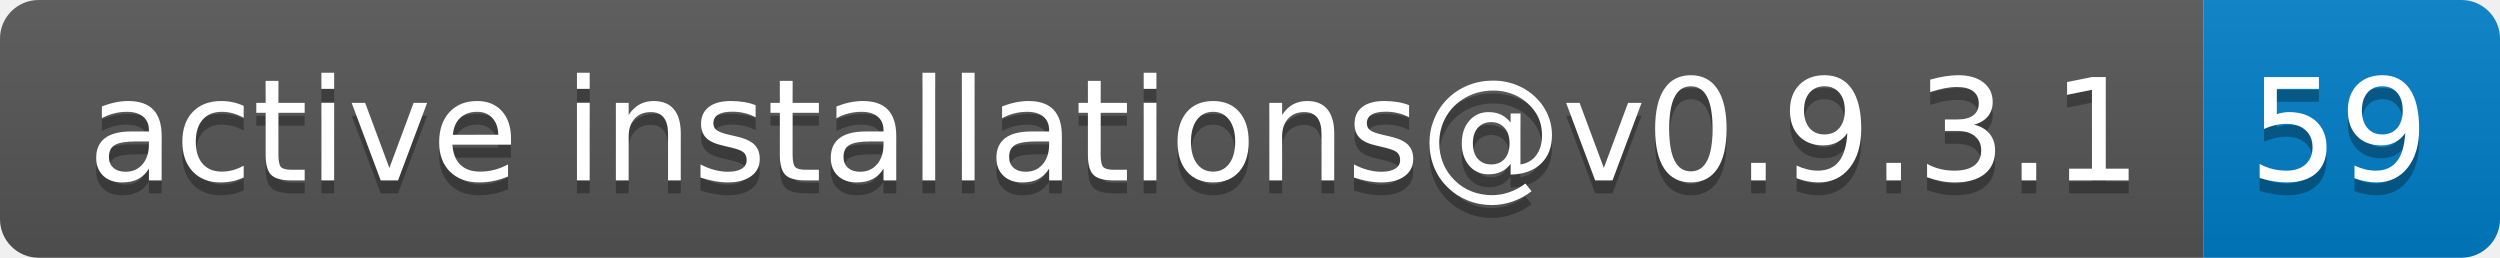
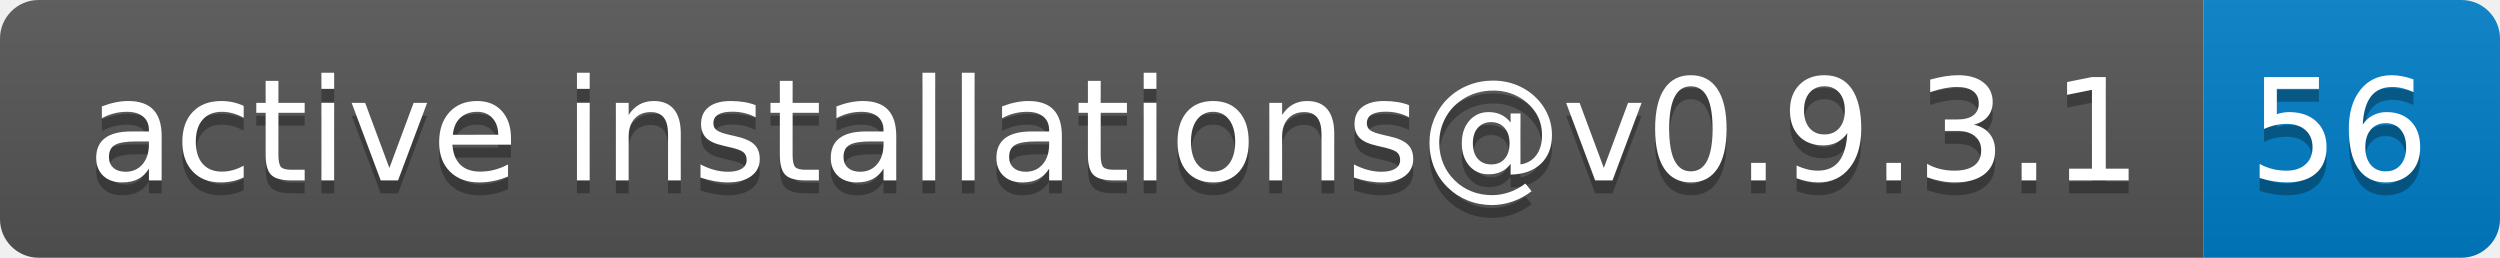
- <svg xmlns="http://www.w3.org/2000/svg" width="194" height="20" role="img" aria-label="active installations@v0.9.3.1: 59">
+ <svg xmlns="http://www.w3.org/2000/svg" width="194" height="20" role="img" aria-label="active installations@v0.9.3.1: 56">
  <linearGradient id="s" x2="0" y2="100%">
    <stop offset="0" stop-color="#bbb" stop-opacity=".1" />
    <stop offset="1" stop-opacity=".1" />
  </linearGradient>
  <clipPath id="r">
    <rect width="194" height="20" rx="3" fill="#fff" />
  </clipPath>
  <g clip-path="url(#r)">
    <rect width="171" height="20" fill="#555" />
    <rect x="171" width="23" height="20" fill="#007ec6" />
    <rect width="194" height="20" fill="url(#s)" />
  </g>
  <g fill="#fff" text-anchor="middle" font-family="Verdana,Geneva,DejaVu Sans,sans-serif" text-rendering="geometricPrecision" font-size="110">
    <text aria-hidden="true" x="865" y="150" fill="#010101" fill-opacity=".3" transform="scale(.1)" textLength="1610">active installations@v0.9.3.1</text>
    <text x="865" y="140" transform="scale(.1)" fill="#fff" textLength="1610">active installations@v0.9.3.1</text>
-     <text aria-hidden="true" x="1815" y="150" fill="#010101" fill-opacity=".3" transform="scale(.1)" textLength="130">59</text>
-     <text x="1815" y="140" transform="scale(.1)" fill="#fff" textLength="130">59</text>
+     <text aria-hidden="true" x="1815" y="150" fill="#010101" fill-opacity=".3" transform="scale(.1)" textLength="130">56</text>
+     <text x="1815" y="140" transform="scale(.1)" fill="#fff" textLength="130">56</text>
  </g>
</svg>
